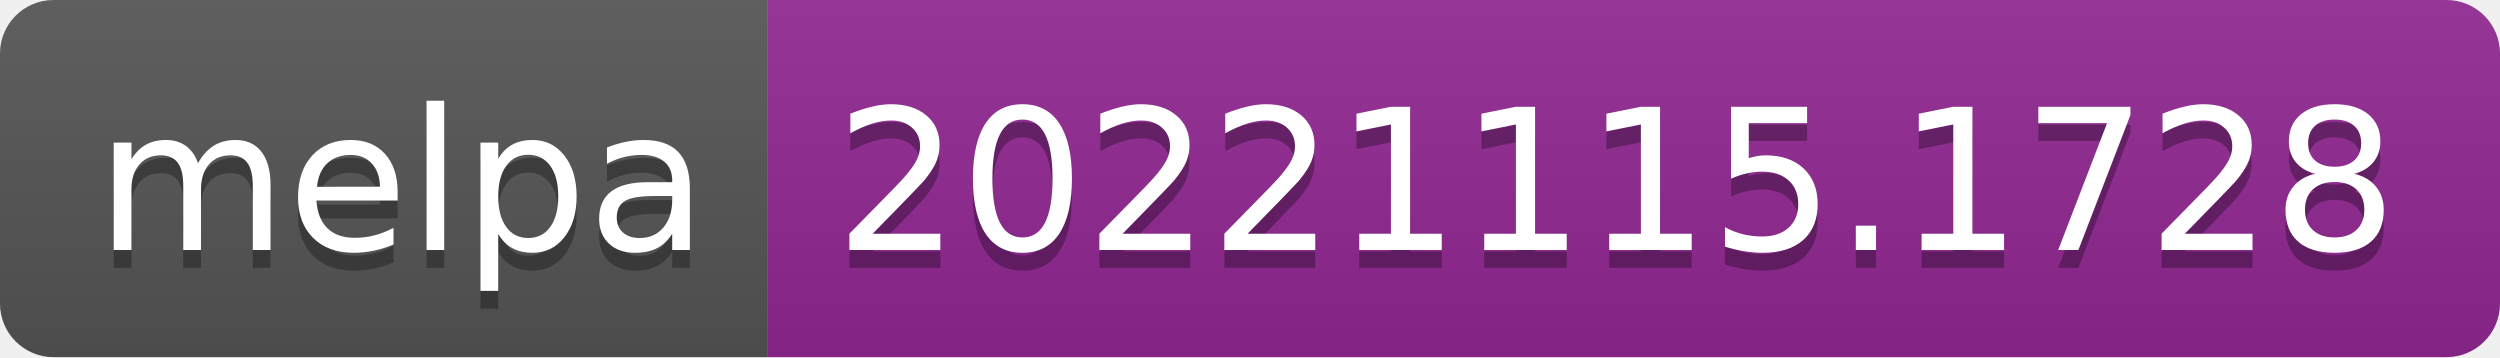
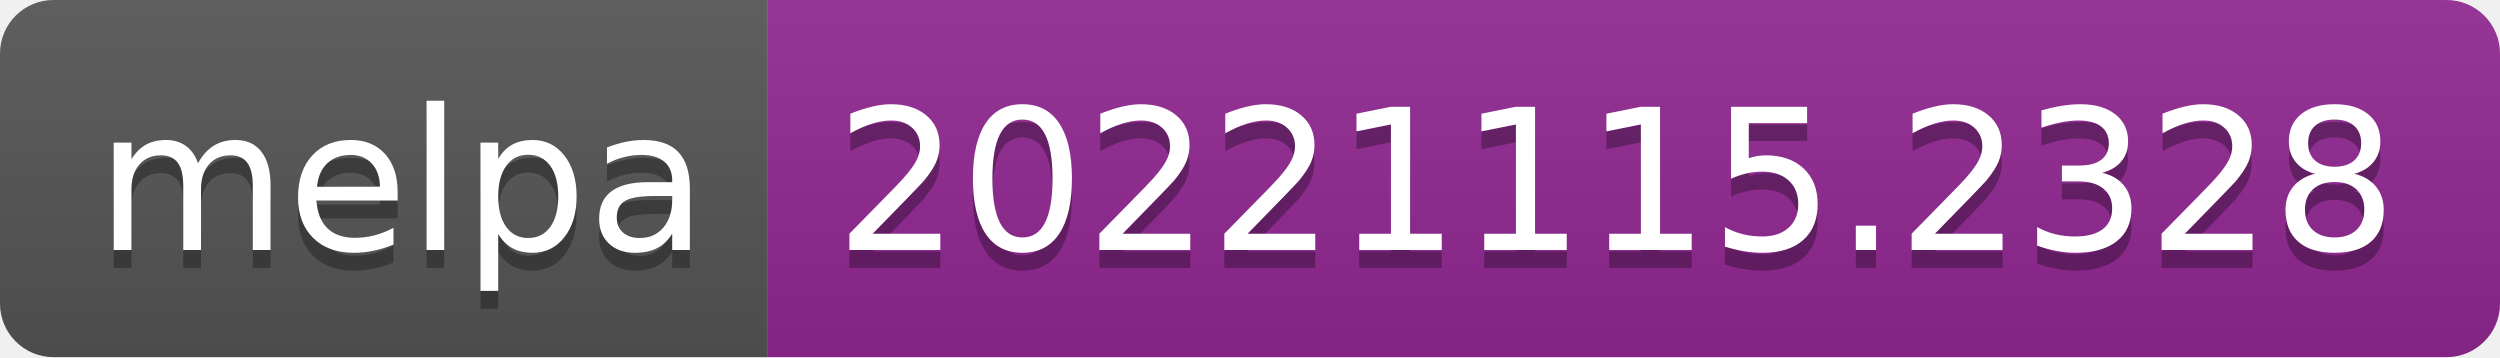
- <svg xmlns="http://www.w3.org/2000/svg" width="140" height="20" role="img" aria-label="melpa: 20221115.1728">
+ <svg xmlns="http://www.w3.org/2000/svg" width="140" height="20" role="img" aria-label="melpa: 20221115.2328">
  <linearGradient id="s" x2="0" y2="100%">
    <stop offset="0" stop-color="#bbb" stop-opacity=".1" />
    <stop offset="1" stop-opacity=".1" />
  </linearGradient>
  <clipPath id="r">
    <rect width="140" height="20" rx="3" fill="#fff" />
  </clipPath>
  <g clip-path="url(#r)">
    <rect width="43" height="20" fill="#555" />
    <rect x="43" width="97" height="20" fill="#922793" />
    <rect width="140" height="20" fill="url(#s)" />
  </g>
  <g fill="#fff" text-anchor="middle" font-family="Verdana,Geneva,DejaVu Sans,sans-serif" text-rendering="geometricPrecision" font-size="110">
    <text aria-hidden="true" x="225" y="150" fill="#010101" fill-opacity=".3" transform="scale(.1)" textLength="330">melpa</text>
    <text x="225" y="140" transform="scale(.1)" fill="#fff" textLength="330">melpa</text>
-     <text aria-hidden="true" x="905" y="150" fill="#010101" fill-opacity=".3" transform="scale(.1)" textLength="870">20221115.1728</text>
-     <text x="905" y="140" transform="scale(.1)" fill="#fff" textLength="870">20221115.1728</text>
+     <text aria-hidden="true" x="905" y="150" fill="#010101" fill-opacity=".3" transform="scale(.1)" textLength="870">20221115.2328</text>
+     <text x="905" y="140" transform="scale(.1)" fill="#fff" textLength="870">20221115.2328</text>
  </g>
</svg>
